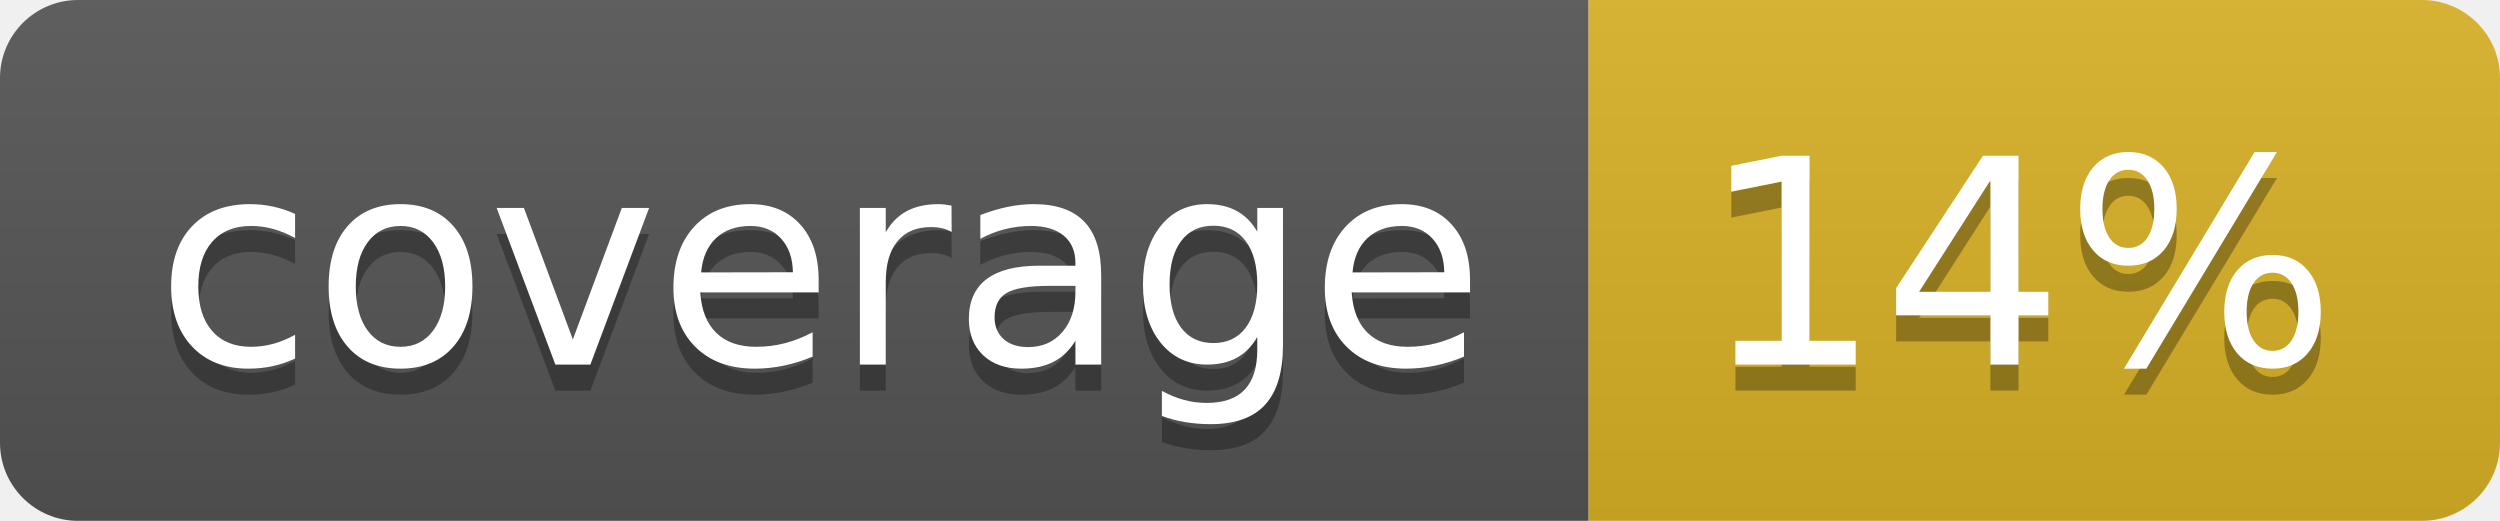
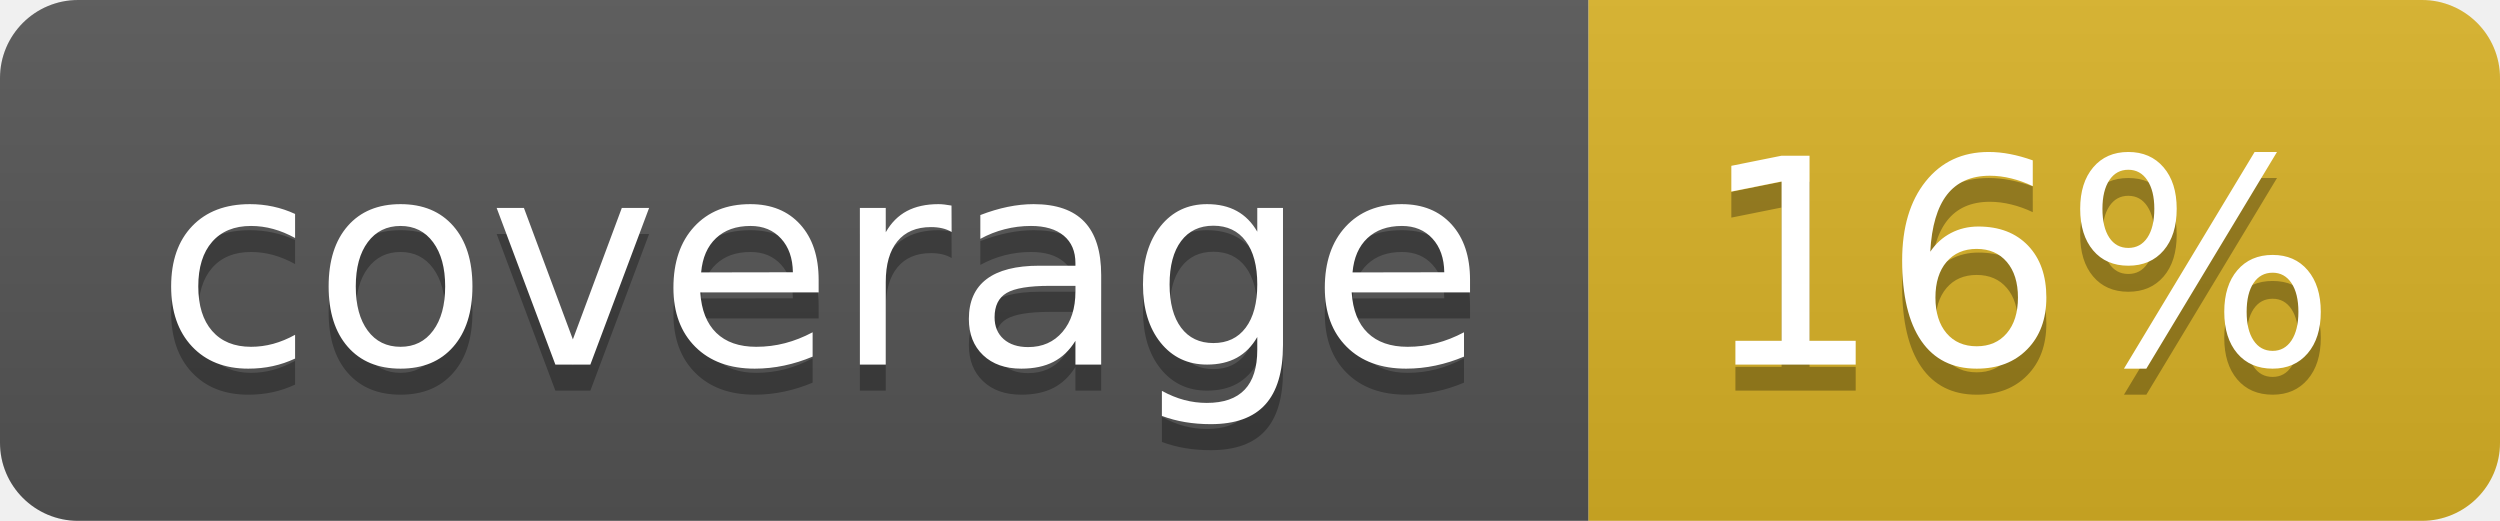
<svg xmlns="http://www.w3.org/2000/svg" width="96" height="20">
  <linearGradient id="b" x2="0" y2="100%">
    <stop offset="0" stop-color="#bbb" stop-opacity=".1" />
    <stop offset="1" stop-opacity=".1" />
  </linearGradient>
  <clipPath id="a">
    <rect width="96" height="20" rx="3" fill="#fff" />
  </clipPath>
  <g clip-path="url(#a)">
    <path fill="#555" d="M0 0h61v20H0z" />
    <path fill="#D9B226" d="M61 0h35v20H61z" />
    <path fill="url(#b)" d="M0 0h96v20H0z" />
  </g>
  <g fill="#fff" text-anchor="middle" font-family="DejaVu Sans,Verdana,Geneva,sans-serif" font-size="110">
    <text x="315" y="150" fill="#010101" fill-opacity=".3" transform="scale(.1)" textLength="510">coverage</text>
    <text x="315" y="140" transform="scale(.1)" textLength="510">coverage</text>
-     <text x="775" y="150" fill="#010101" fill-opacity=".3" transform="scale(.1)" textLength="250">14%</text>
-     <text x="775" y="140" transform="scale(.1)" textLength="250">14%</text>
+     <text x="775" y="150" fill="#010101" fill-opacity=".3" transform="scale(.1)" textLength="250">16%</text>
+     <text x="775" y="140" transform="scale(.1)" textLength="250">16%</text>
  </g>
</svg>
